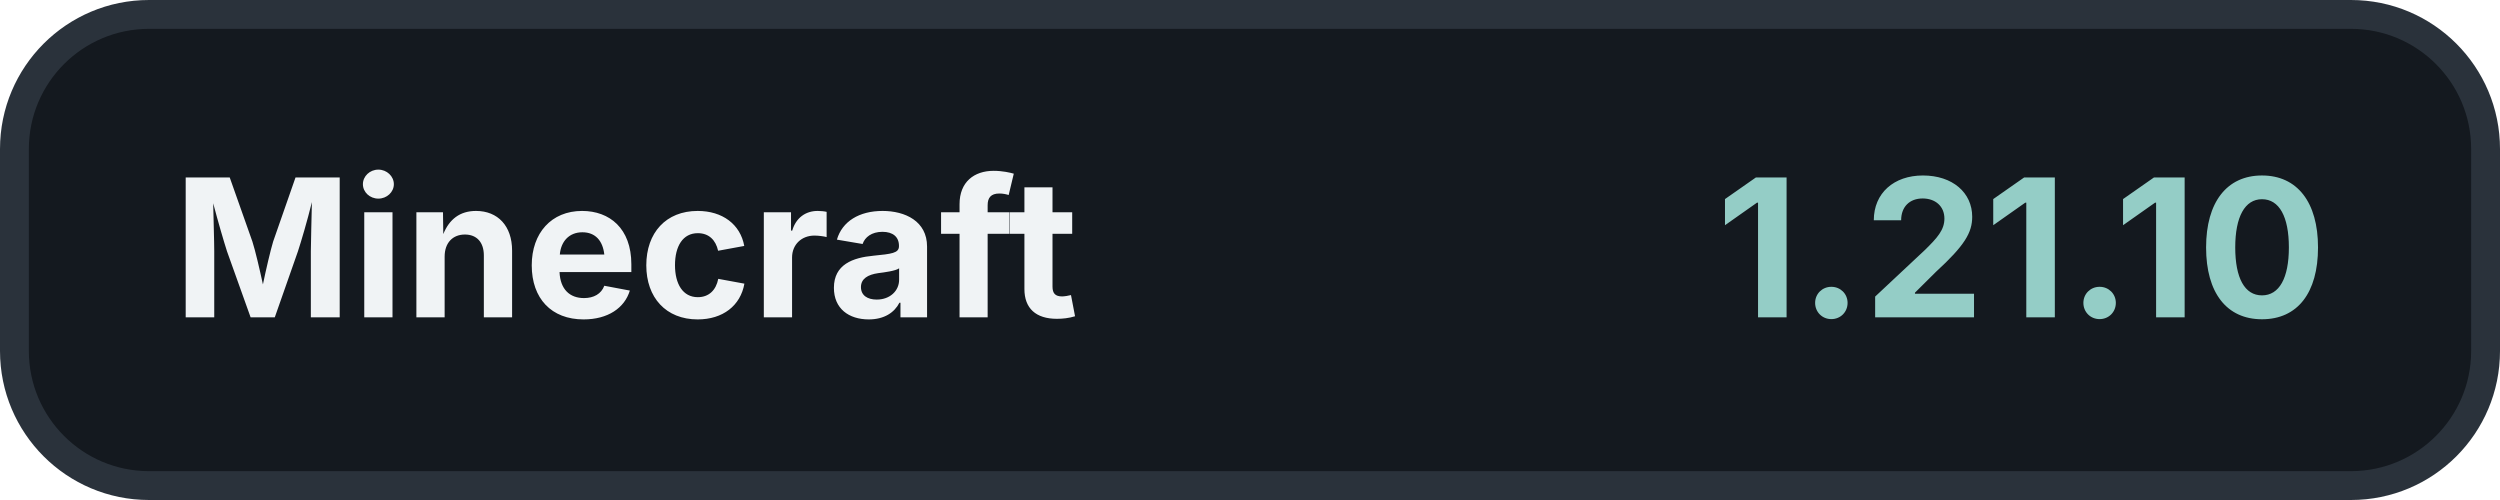
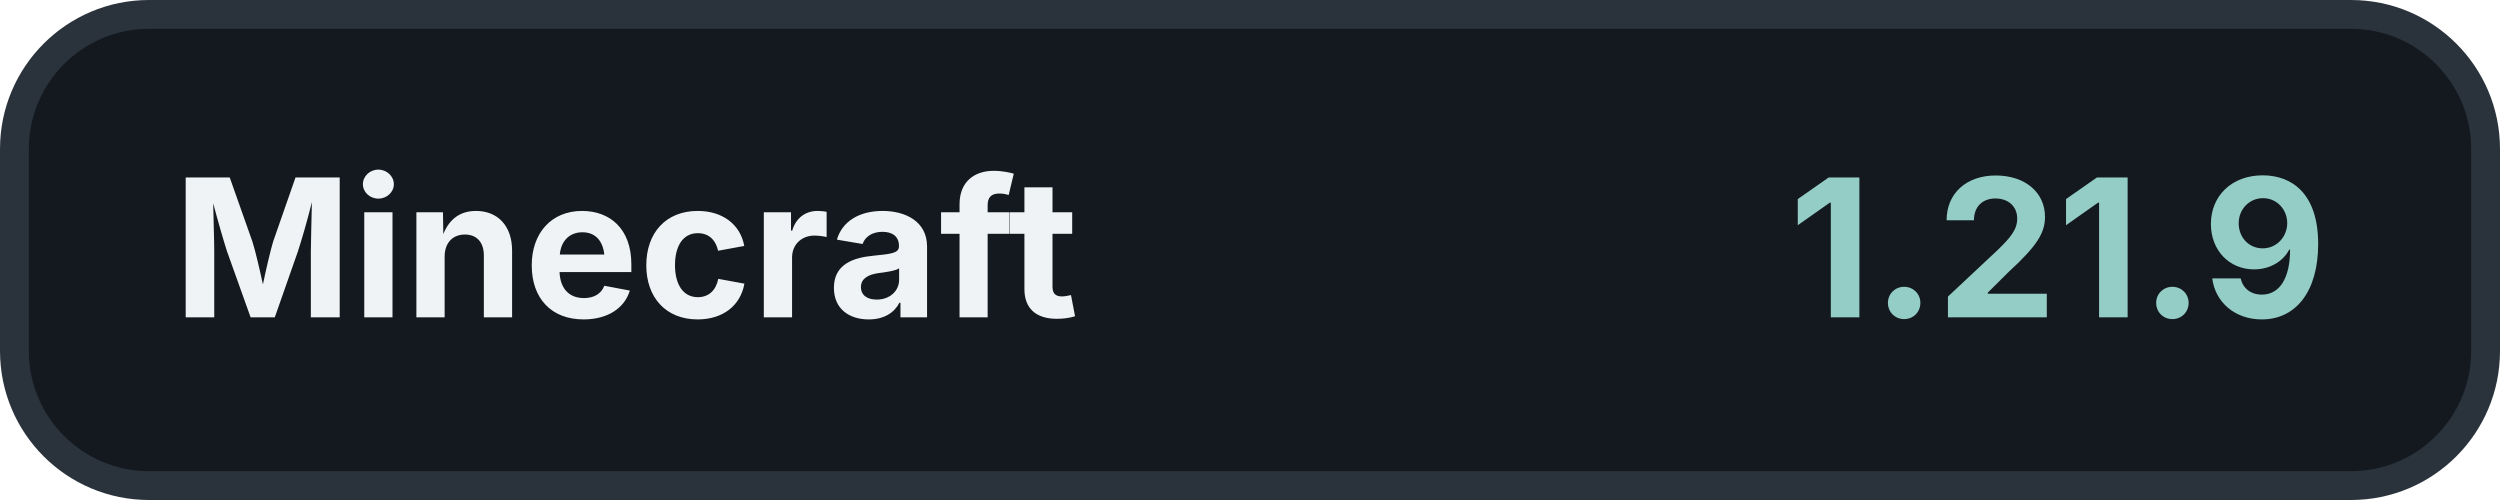
<svg xmlns="http://www.w3.org/2000/svg" width="260" height="52" viewBox="0 0 260 52">
  <rect x="1.5" y="1.5" width="257" height="49" rx="14" fill="#14191F" stroke="#2A323B" stroke-width="3" />
  <text x="18" y="33" fill="#F0F3F5" font-family="Inter, -apple-system, BlinkMacSystemFont, 'Segoe UI', sans-serif" font-size="20" font-weight="700">Minecraft</text>
-   <text x="242" y="33" fill="#94CDC6" font-family="Inter, -apple-system, BlinkMacSystemFont, 'Segoe UI', sans-serif" font-size="20" font-weight="700" text-anchor="end">1.21.10</text>
+   <text x="242" y="33" fill="#94CDC6" font-family="Inter, -apple-system, BlinkMacSystemFont, 'Segoe UI', sans-serif" font-size="20" font-weight="700" text-anchor="end">1.21.9</text>
</svg>
